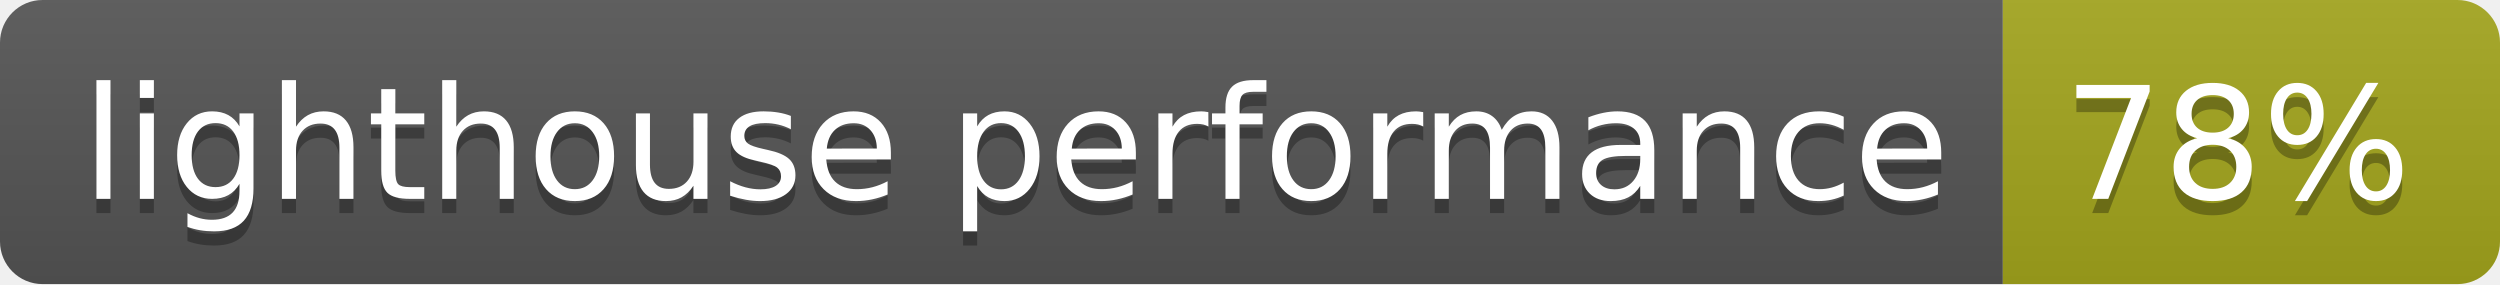
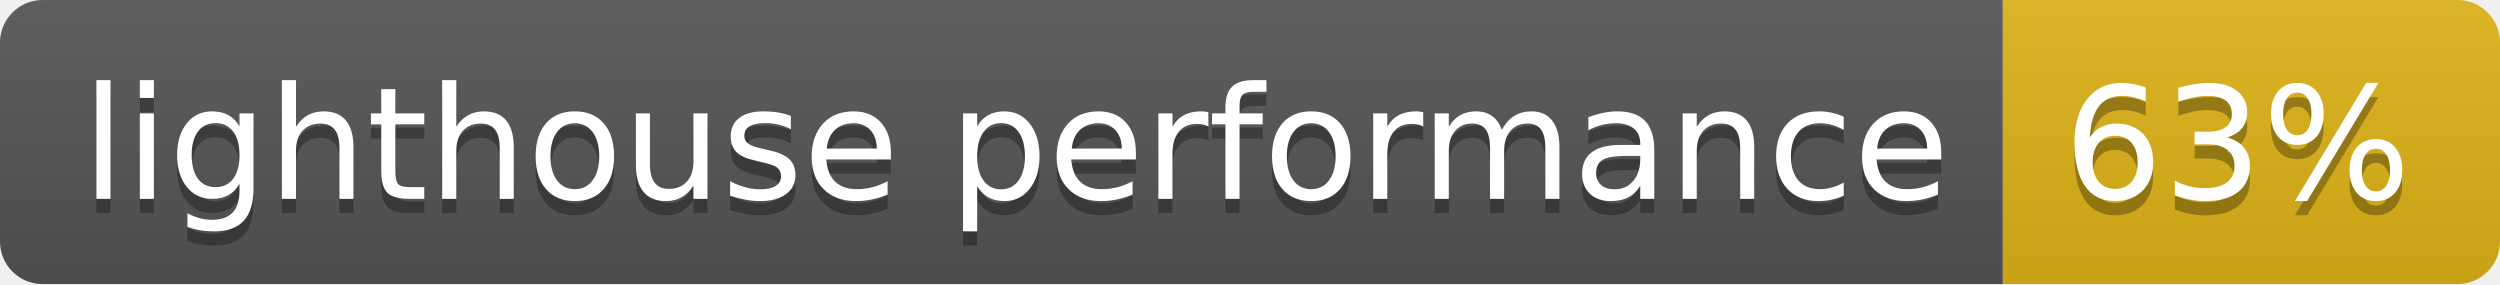
- <svg xmlns="http://www.w3.org/2000/svg" width="176" height="20" role="img" aria-label="lighthouse performance: 78%">
+ <svg xmlns="http://www.w3.org/2000/svg" width="176" height="20" role="img" aria-label="lighthouse performance: 63%">
  <linearGradient id="s" x2="0" y2="100%">
    <stop offset="0" stop-color="#bbb" stop-opacity=".1" />
    <stop offset="1" stop-opacity=".1" />
  </linearGradient>
  <clipPath id="r">
    <rect width="176" height="20" rx="3" fill="#fff" />
  </clipPath>
  <g clip-path="url(#r)">
    <rect width="141" height="20" fill="#555" />
-     <rect x="141" width="35" height="20" fill="#a4a61d" />
+     <rect x="141" width="35" height="20" fill="#dfb317" />
    <rect width="176" height="20" fill="url(#s)" />
  </g>
  <g fill="#fff" text-anchor="middle" font-family="Verdana,Geneva,DejaVu Sans,sans-serif" text-rendering="geometricPrecision" font-size="110">
    <text aria-hidden="true" x="715" y="150" fill="#010101" fill-opacity=".3" transform="scale(.1)" textLength="1310">lighthouse performance</text>
    <text x="715" y="140" transform="scale(.1)" fill="#fff" textLength="1310">lighthouse performance</text>
-     <text aria-hidden="true" x="1575" y="150" fill="#010101" fill-opacity=".3" transform="scale(.1)" textLength="250">78%</text>
-     <text x="1575" y="140" transform="scale(.1)" fill="#fff" textLength="250">78%</text>
+     <text aria-hidden="true" x="1575" y="150" fill="#010101" fill-opacity=".3" transform="scale(.1)" textLength="250">63%</text>
+     <text x="1575" y="140" transform="scale(.1)" fill="#fff" textLength="250">63%</text>
  </g>
</svg>
